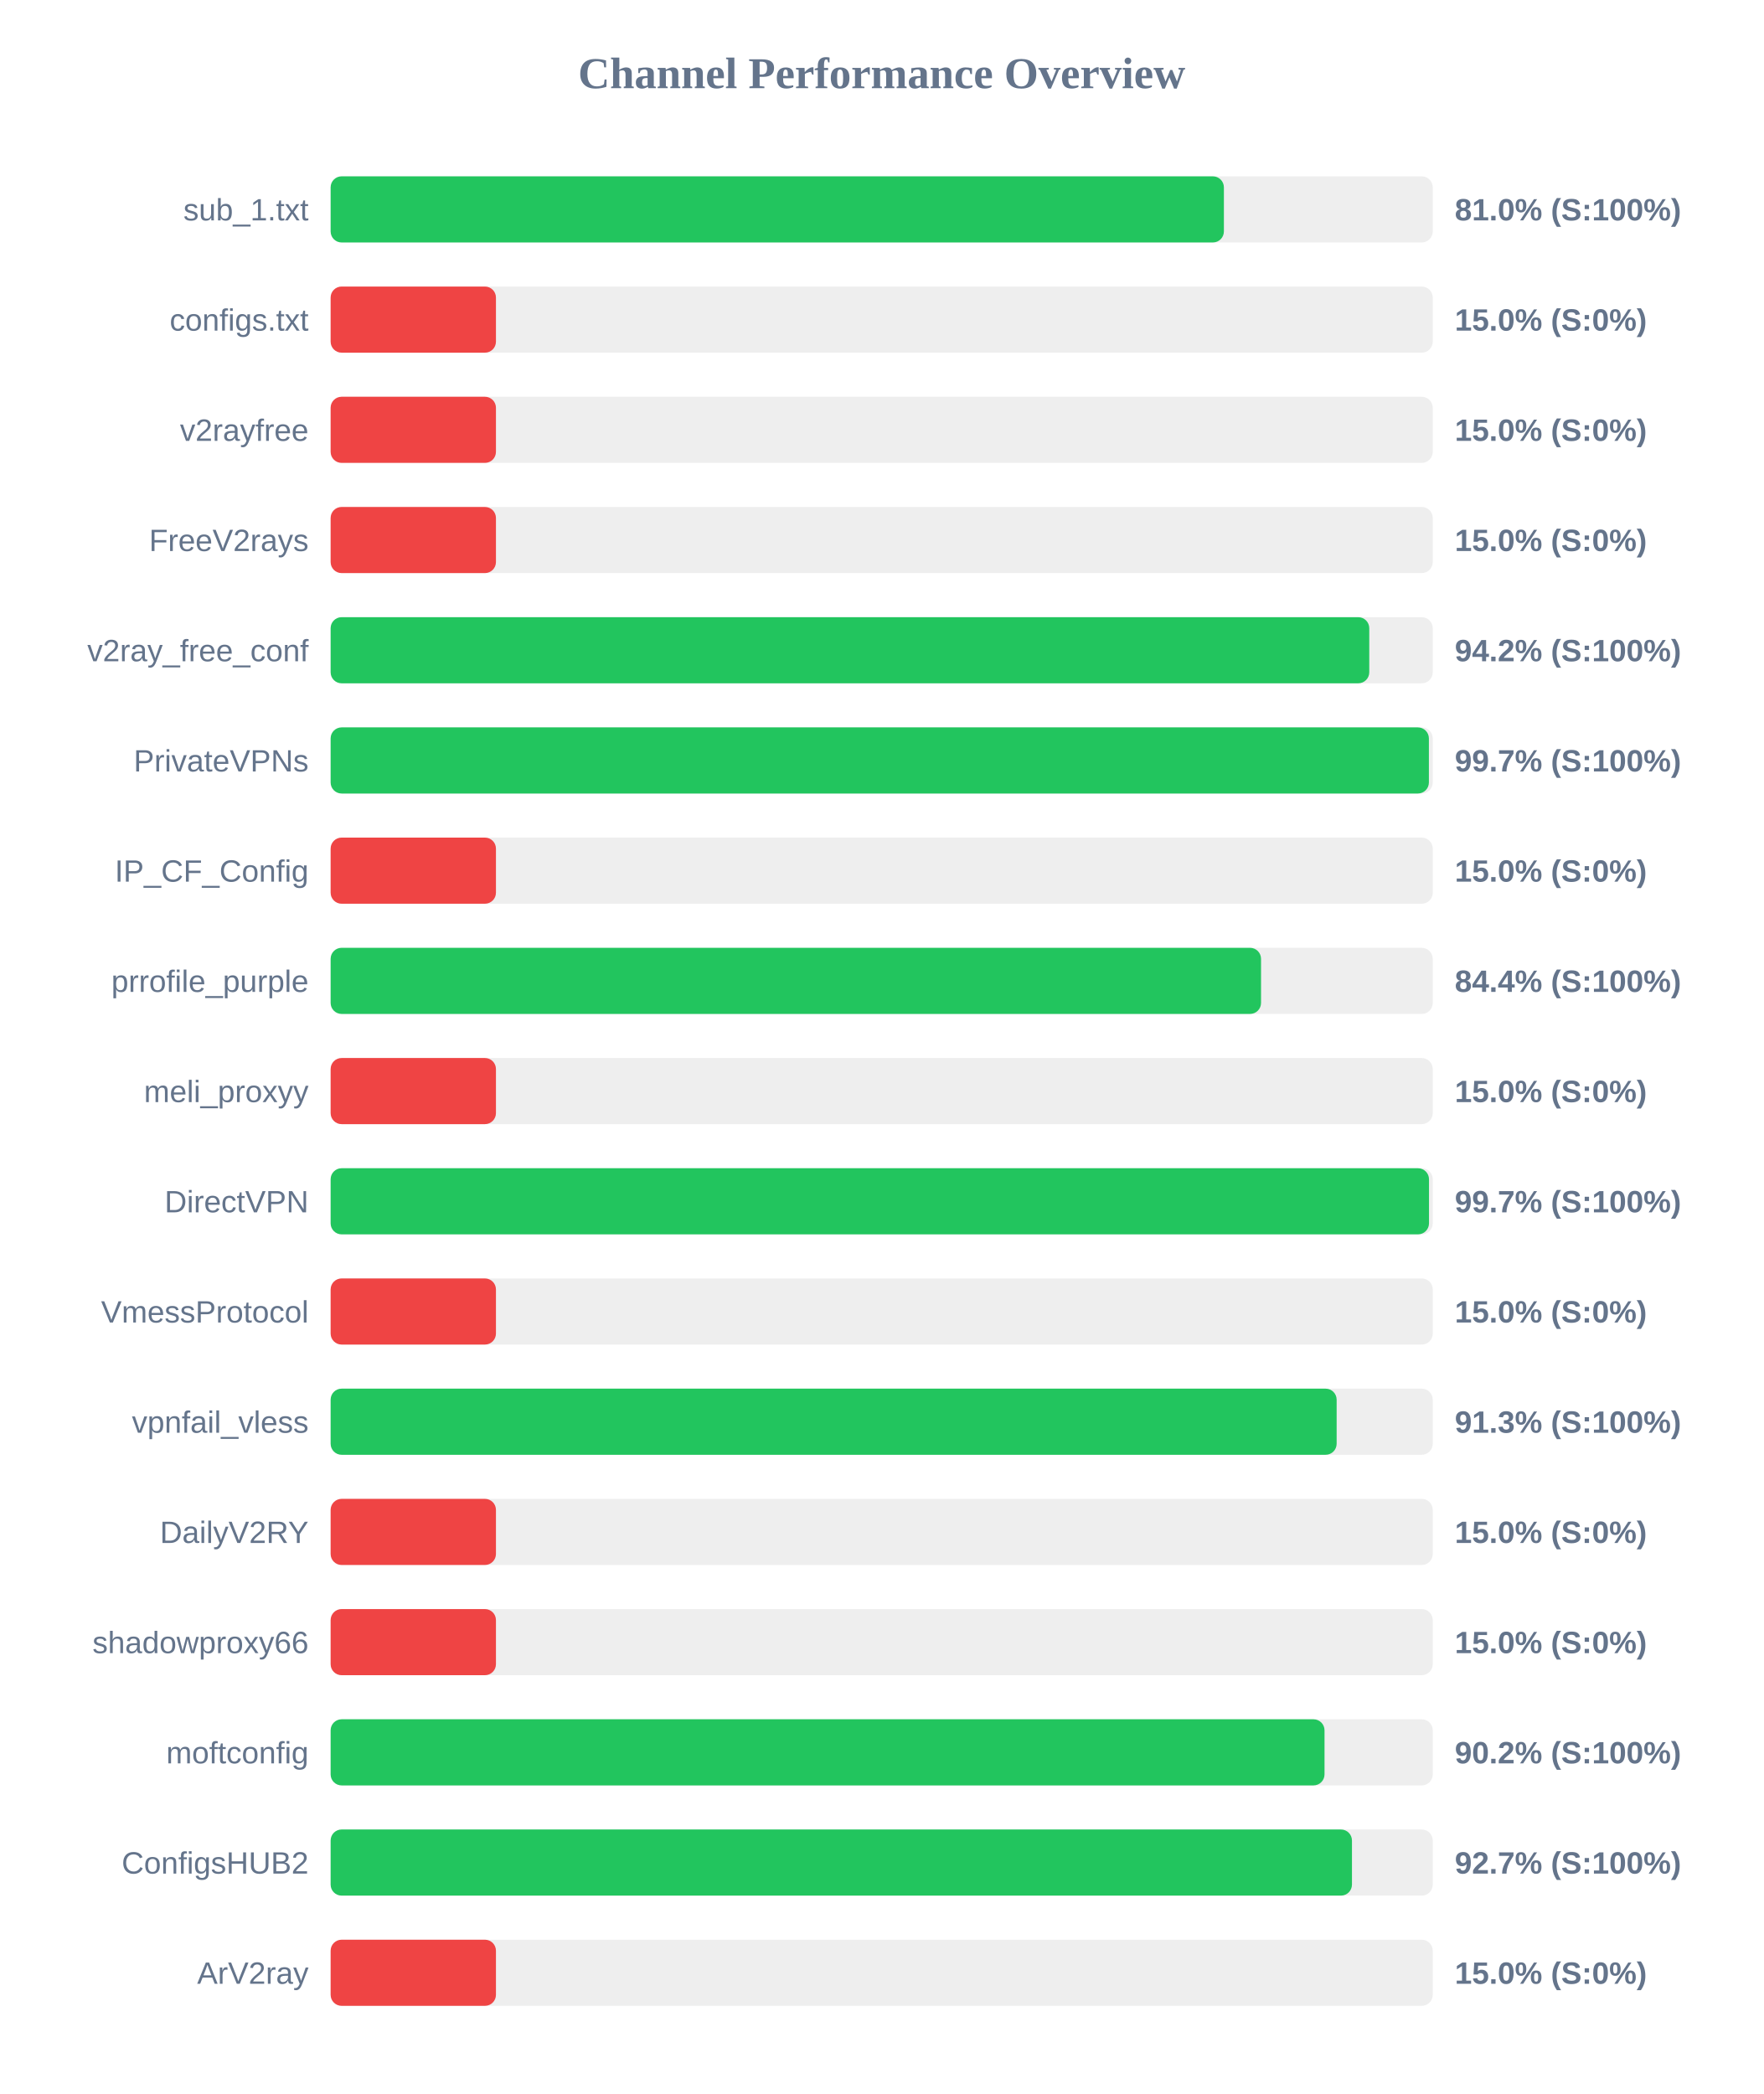
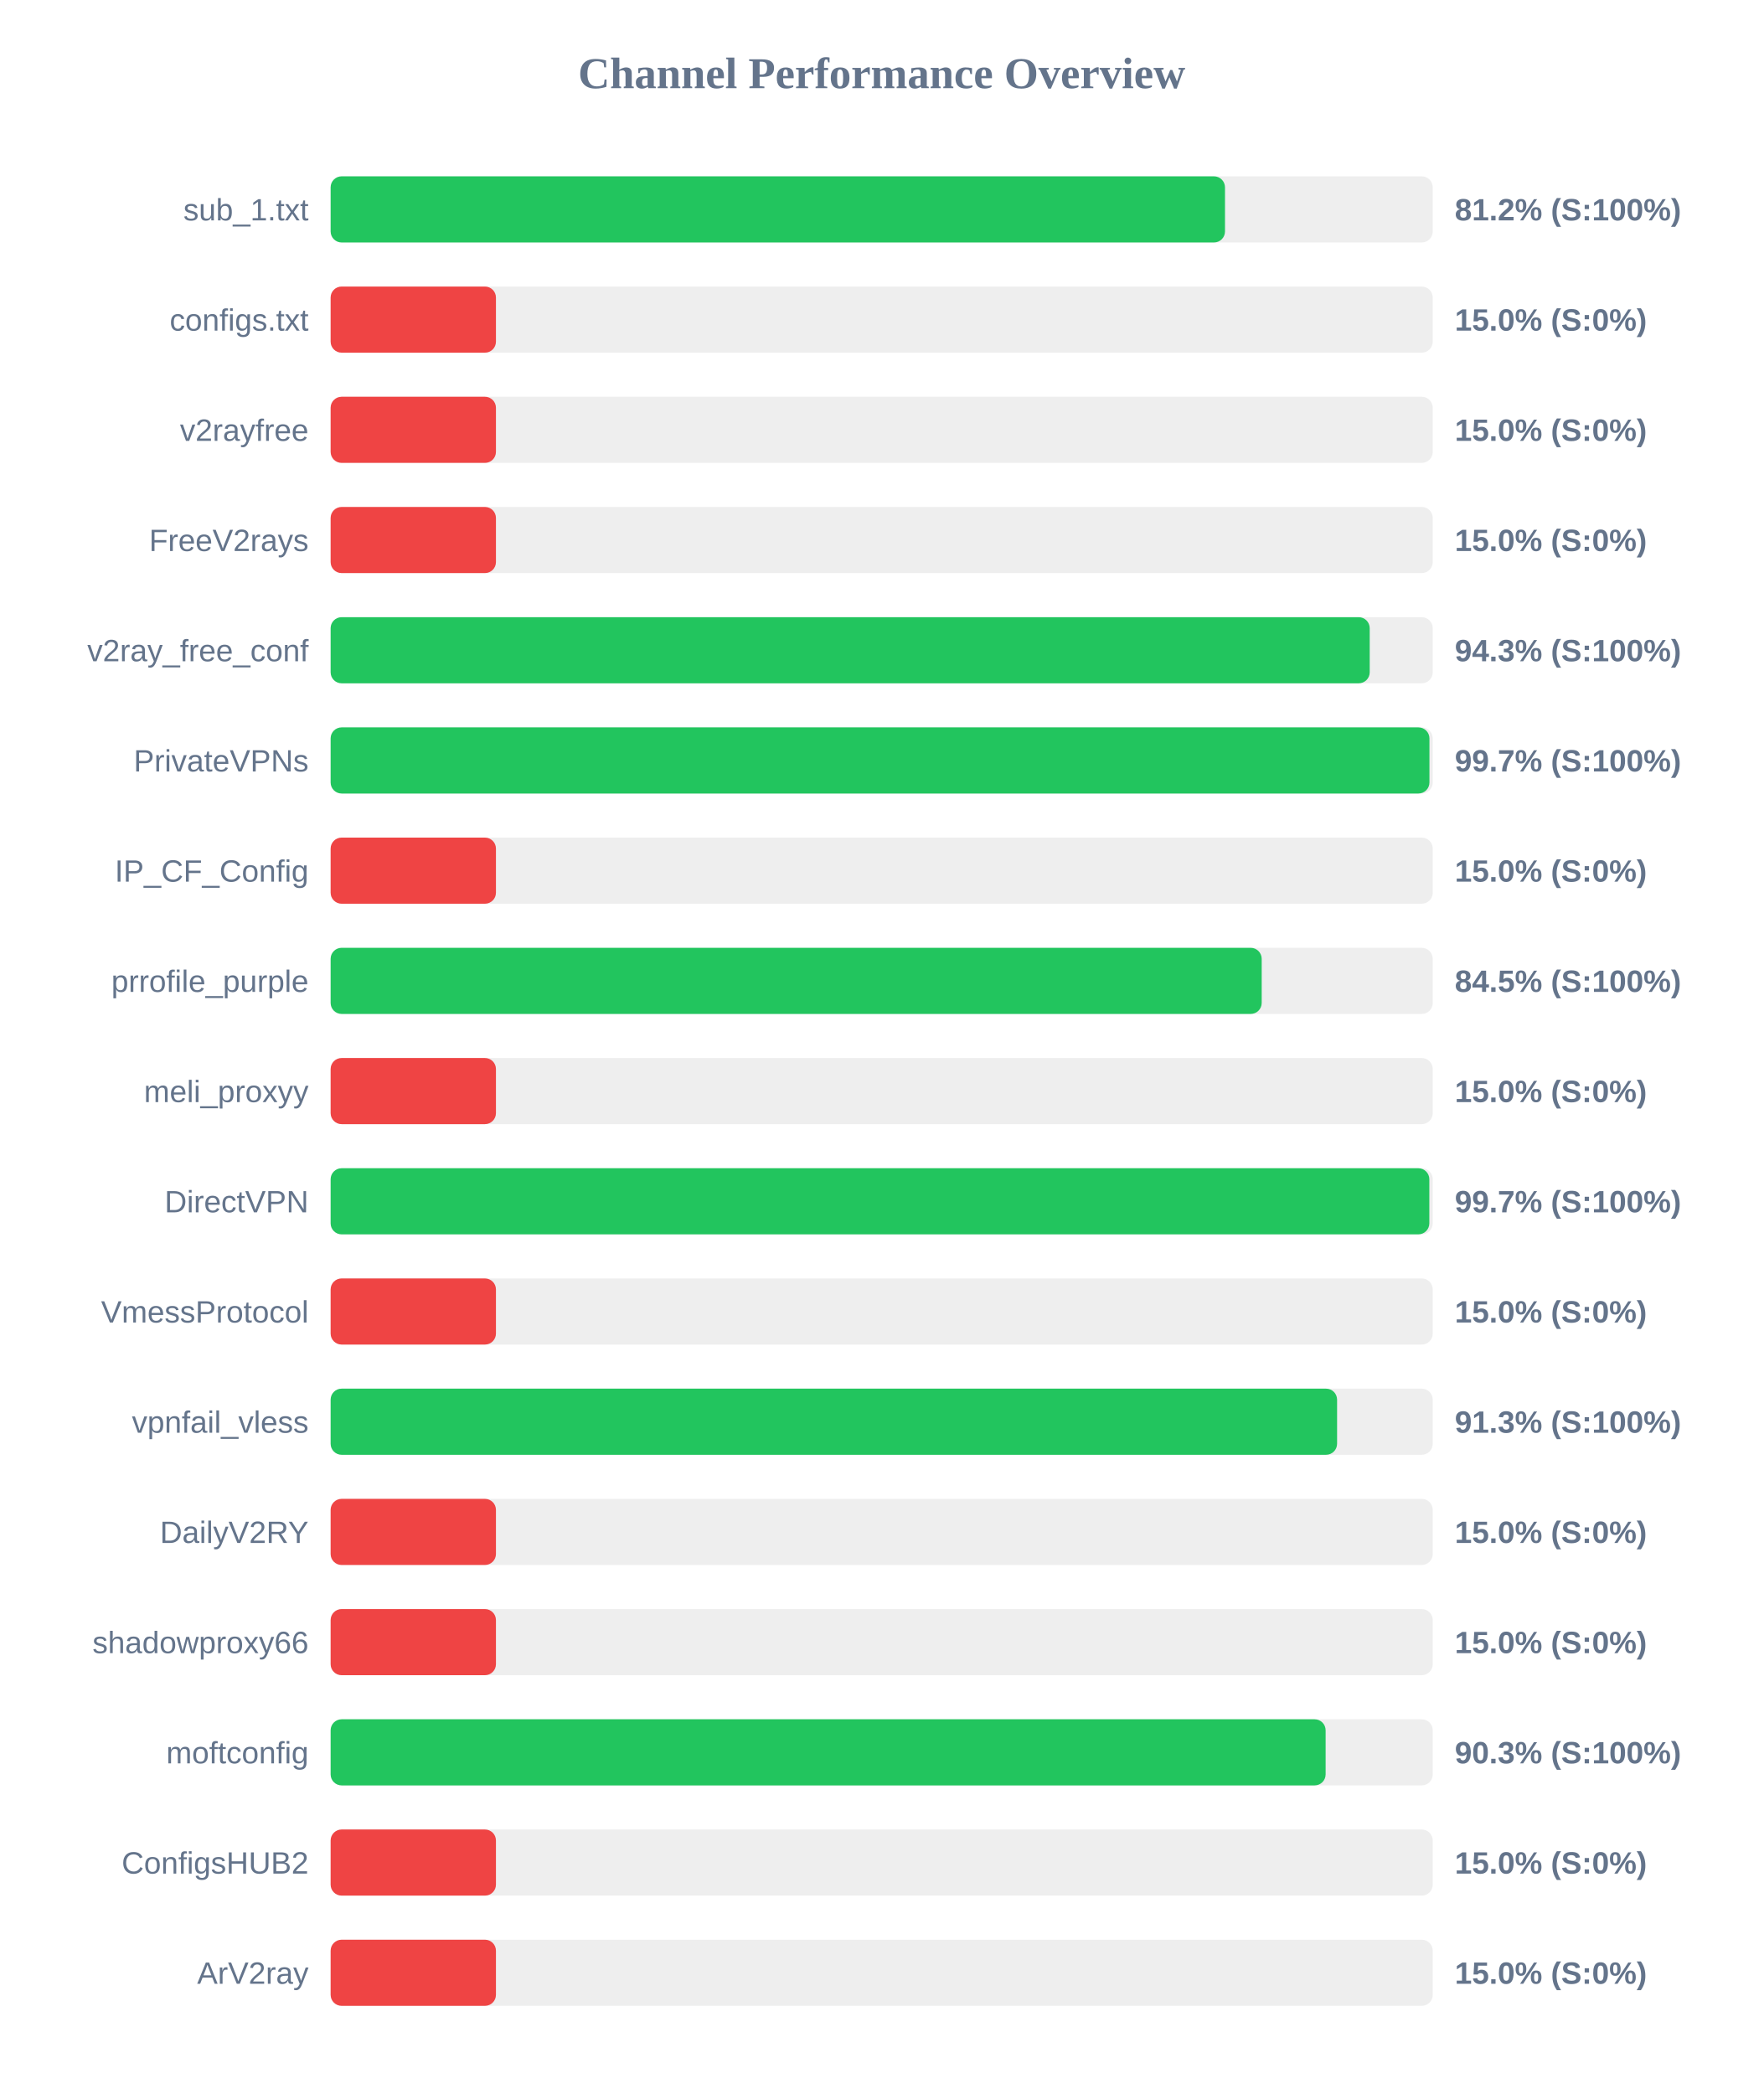
<svg xmlns="http://www.w3.org/2000/svg" width="800" height="950" version="1.1">
  <style>
        .row { font: 14px Arial; fill: #64748b; }
        .score { font: bold 14px Arial; fill: #64748b; }
    </style>
  <text x="400" y="40" text-anchor="middle" font-size="20px" font-weight="bold" fill="#64748b">Channel Performance Overview</text>
  <rect x="150" y="80" width="500" height="30" fill="#eee" rx="5" />
-   <rect x="150" y="80" width="405.25" height="30" fill="#22c55e" rx="5" />
+   <rect x="150" y="80" width="405.75" height="30" fill="#22c55e" rx="5" />
  <text x="140" y="100" text-anchor="end" class="row">sub_1.txt</text>
-   <text x="660" y="100" text-anchor="start" class="score">81.0% (S:100%)</text>
+   <text x="660" y="100" text-anchor="start" class="score">81.2% (S:100%)</text>
  <rect x="150" y="130" width="500" height="30" fill="#eee" rx="5" />
  <rect x="150" y="130" width="75.0" height="30" fill="#ef4444" rx="5" />
  <text x="140" y="150" text-anchor="end" class="row">configs.txt</text>
  <text x="660" y="150" text-anchor="start" class="score">15.0% (S:0%)</text>
  <rect x="150" y="180" width="500" height="30" fill="#eee" rx="5" />
  <rect x="150" y="180" width="75.0" height="30" fill="#ef4444" rx="5" />
  <text x="140" y="200" text-anchor="end" class="row">v2rayfree</text>
  <text x="660" y="200" text-anchor="start" class="score">15.0% (S:0%)</text>
  <rect x="150" y="230" width="500" height="30" fill="#eee" rx="5" />
  <rect x="150" y="230" width="75.0" height="30" fill="#ef4444" rx="5" />
  <text x="140" y="250" text-anchor="end" class="row">FreeV2rays</text>
  <text x="660" y="250" text-anchor="start" class="score">15.0% (S:0%)</text>
  <rect x="150" y="280" width="500" height="30" fill="#eee" rx="5" />
-   <rect x="150" y="280" width="471.2" height="30" fill="#22c55e" rx="5" />
+   <rect x="150" y="280" width="471.4" height="30" fill="#22c55e" rx="5" />
  <text x="140" y="300" text-anchor="end" class="row">v2ray_free_conf</text>
-   <text x="660" y="300" text-anchor="start" class="score">94.2% (S:100%)</text>
+   <text x="660" y="300" text-anchor="start" class="score">94.3% (S:100%)</text>
  <rect x="150" y="330" width="500" height="30" fill="#eee" rx="5" />
-   <rect x="150" y="330" width="498.25" height="30" fill="#22c55e" rx="5" />
+   <rect x="150" y="330" width="498.5" height="30" fill="#22c55e" rx="5" />
  <text x="140" y="350" text-anchor="end" class="row">PrivateVPNs</text>
  <text x="660" y="350" text-anchor="start" class="score">99.7% (S:100%)</text>
  <rect x="150" y="380" width="500" height="30" fill="#eee" rx="5" />
  <rect x="150" y="380" width="75.0" height="30" fill="#ef4444" rx="5" />
  <text x="140" y="400" text-anchor="end" class="row">IP_CF_Config</text>
  <text x="660" y="400" text-anchor="start" class="score">15.0% (S:0%)</text>
  <rect x="150" y="430" width="500" height="30" fill="#eee" rx="5" />
-   <rect x="150" y="430" width="422.1" height="30" fill="#22c55e" rx="5" />
+   <rect x="150" y="430" width="422.4" height="30" fill="#22c55e" rx="5" />
  <text x="140" y="450" text-anchor="end" class="row">prrofile_purple</text>
-   <text x="660" y="450" text-anchor="start" class="score">84.4% (S:100%)</text>
+   <text x="660" y="450" text-anchor="start" class="score">84.5% (S:100%)</text>
  <rect x="150" y="480" width="500" height="30" fill="#eee" rx="5" />
  <rect x="150" y="480" width="75.0" height="30" fill="#ef4444" rx="5" />
  <text x="140" y="500" text-anchor="end" class="row">meli_proxyy</text>
  <text x="660" y="500" text-anchor="start" class="score">15.0% (S:0%)</text>
  <rect x="150" y="530" width="500" height="30" fill="#eee" rx="5" />
-   <rect x="150" y="530" width="498.3" height="30" fill="#22c55e" rx="5" />
+   <rect x="150" y="530" width="498.45" height="30" fill="#22c55e" rx="5" />
  <text x="140" y="550" text-anchor="end" class="row">DirectVPN</text>
  <text x="660" y="550" text-anchor="start" class="score">99.7% (S:100%)</text>
  <rect x="150" y="580" width="500" height="30" fill="#eee" rx="5" />
  <rect x="150" y="580" width="75.0" height="30" fill="#ef4444" rx="5" />
  <text x="140" y="600" text-anchor="end" class="row">VmessProtocol</text>
  <text x="660" y="600" text-anchor="start" class="score">15.0% (S:0%)</text>
  <rect x="150" y="630" width="500" height="30" fill="#eee" rx="5" />
-   <rect x="150" y="630" width="456.4" height="30" fill="#22c55e" rx="5" />
+   <rect x="150" y="630" width="456.6" height="30" fill="#22c55e" rx="5" />
  <text x="140" y="650" text-anchor="end" class="row">vpnfail_vless</text>
  <text x="660" y="650" text-anchor="start" class="score">91.3% (S:100%)</text>
  <rect x="150" y="680" width="500" height="30" fill="#eee" rx="5" />
  <rect x="150" y="680" width="75.0" height="30" fill="#ef4444" rx="5" />
  <text x="140" y="700" text-anchor="end" class="row">DailyV2RY</text>
  <text x="660" y="700" text-anchor="start" class="score">15.0% (S:0%)</text>
  <rect x="150" y="730" width="500" height="30" fill="#eee" rx="5" />
  <rect x="150" y="730" width="75.0" height="30" fill="#ef4444" rx="5" />
  <text x="140" y="750" text-anchor="end" class="row">shadowproxy66</text>
  <text x="660" y="750" text-anchor="start" class="score">15.0% (S:0%)</text>
  <rect x="150" y="780" width="500" height="30" fill="#eee" rx="5" />
-   <rect x="150" y="780" width="450.9" height="30" fill="#22c55e" rx="5" />
+   <rect x="150" y="780" width="451.4" height="30" fill="#22c55e" rx="5" />
  <text x="140" y="800" text-anchor="end" class="row">moftconfig</text>
-   <text x="660" y="800" text-anchor="start" class="score">90.2% (S:100%)</text>
+   <text x="660" y="800" text-anchor="start" class="score">90.3% (S:100%)</text>
  <rect x="150" y="830" width="500" height="30" fill="#eee" rx="5" />
-   <rect x="150" y="830" width="463.35" height="30" fill="#22c55e" rx="5" />
+   <rect x="150" y="830" width="75.0" height="30" fill="#ef4444" rx="5" />
  <text x="140" y="850" text-anchor="end" class="row">ConfigsHUB2</text>
-   <text x="660" y="850" text-anchor="start" class="score">92.7% (S:100%)</text>
+   <text x="660" y="850" text-anchor="start" class="score">15.0% (S:0%)</text>
  <rect x="150" y="880" width="500" height="30" fill="#eee" rx="5" />
  <rect x="150" y="880" width="75.0" height="30" fill="#ef4444" rx="5" />
  <text x="140" y="900" text-anchor="end" class="row">ArV2ray</text>
  <text x="660" y="900" text-anchor="start" class="score">15.0% (S:0%)</text>
</svg>
